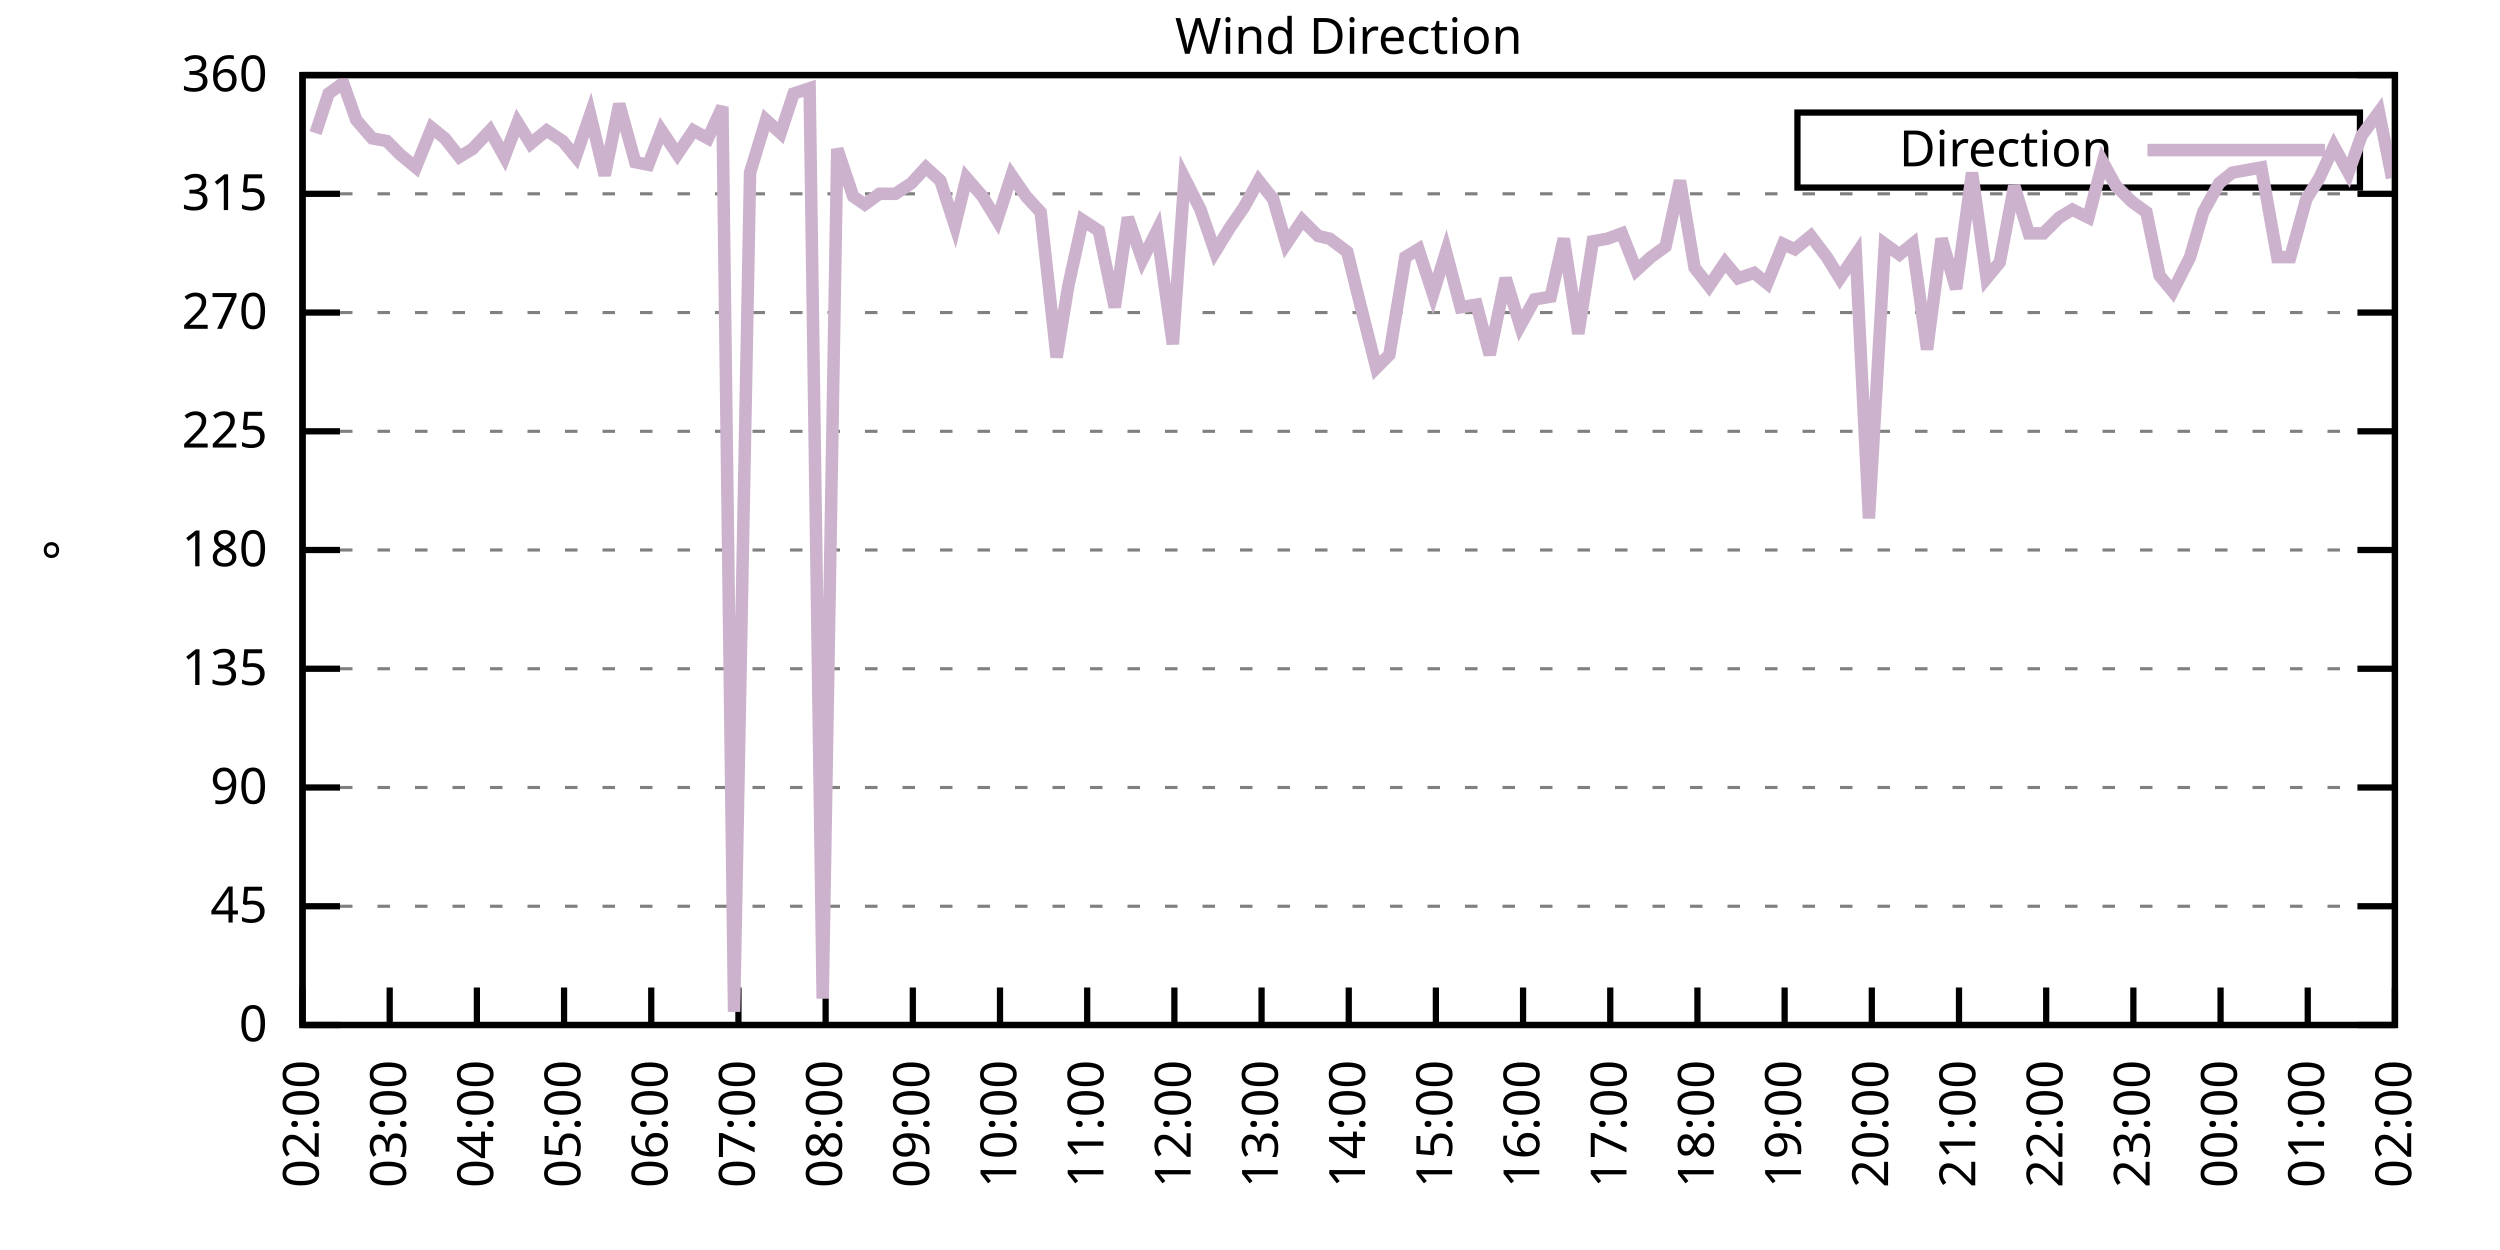
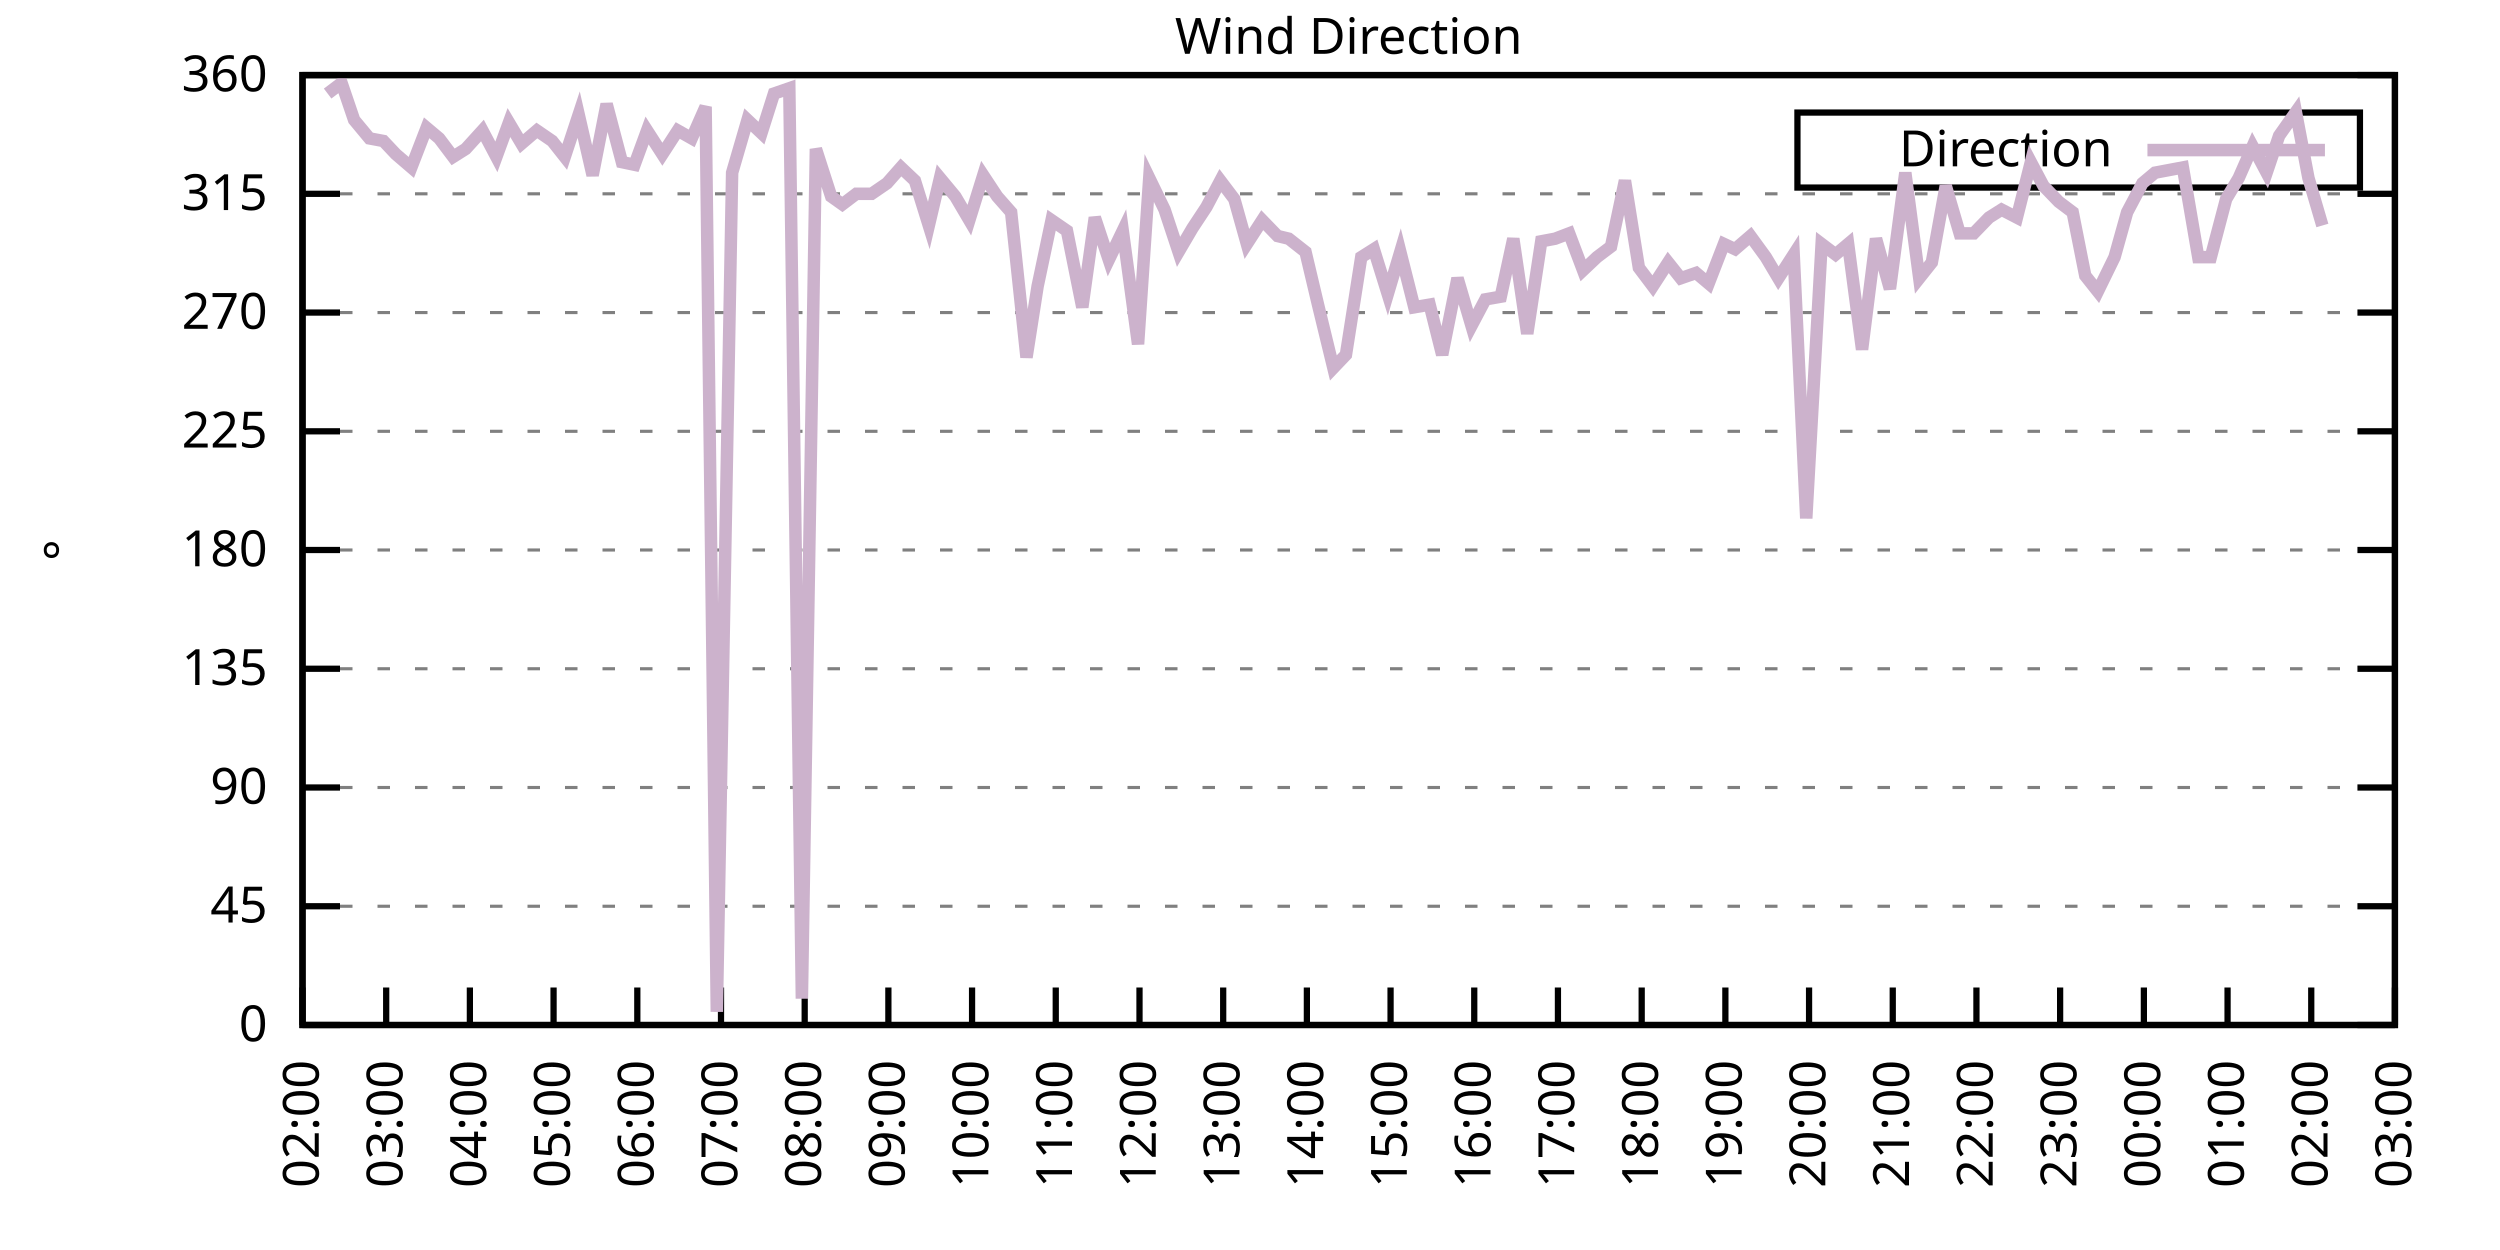
<svg xmlns="http://www.w3.org/2000/svg" xmlns:xlink="http://www.w3.org/1999/xlink" width="400" height="200" viewBox="0 0 400 200">
  <g id="gnuplot_canvas">
    <rect x="0" y="0" width="400" height="200" fill="none" />
    <defs>
      <circle id="gpDot" r="0.5" stroke-width="0.5" stroke="currentColor" />
      <path id="gpPt0" stroke-width="0.333" stroke="currentColor" d="M-1,0 h2 M0,-1 v2" />
      <path id="gpPt1" stroke-width="0.333" stroke="currentColor" d="M-1,-1 L1,1 M1,-1 L-1,1" />
      <path id="gpPt2" stroke-width="0.333" stroke="currentColor" d="M-1,0 L1,0 M0,-1 L0,1 M-1,-1 L1,1 M-1,1 L1,-1" />
      <rect id="gpPt3" stroke-width="0.333" stroke="currentColor" x="-1" y="-1" width="2" height="2" />
      <rect id="gpPt4" stroke-width="0.333" stroke="currentColor" fill="currentColor" x="-1" y="-1" width="2" height="2" />
      <circle id="gpPt5" stroke-width="0.333" stroke="currentColor" cx="0" cy="0" r="1" />
      <use xlink:href="#gpPt5" id="gpPt6" fill="currentColor" stroke="none" />
      <path id="gpPt7" stroke-width="0.333" stroke="currentColor" d="M0,-1.33 L-1.33,0.67 L1.33,0.67 z" />
      <use xlink:href="#gpPt7" id="gpPt8" fill="currentColor" stroke="none" />
      <use xlink:href="#gpPt7" id="gpPt9" stroke="currentColor" transform="rotate(180)" />
      <use xlink:href="#gpPt9" id="gpPt10" fill="currentColor" stroke="none" />
      <use xlink:href="#gpPt3" id="gpPt11" stroke="currentColor" transform="rotate(45)" />
      <use xlink:href="#gpPt11" id="gpPt12" fill="currentColor" stroke="none" />
      <path id="gpPt13" stroke-width="0.333" stroke="currentColor" d="M0,1.330 L1.265,0.411 L0.782,-1.067 L-0.782,-1.076 L-1.265,0.411 z" />
      <use xlink:href="#gpPt13" id="gpPt14" fill="currentColor" stroke="none" />
      <filter id="textbox" filterUnits="objectBoundingBox" x="0" y="0" height="1" width="1">
        <feFlood flood-color="white" flood-opacity="1" result="bgnd" />
        <feComposite in="SourceGraphic" in2="bgnd" operator="atop" />
      </filter>
      <filter id="greybox" filterUnits="objectBoundingBox" x="0" y="0" height="1" width="1">
        <feFlood flood-color="lightgrey" flood-opacity="1" result="grey" />
        <feComposite in="SourceGraphic" in2="grey" operator="atop" />
      </filter>
    </defs>
    <g fill="none" color="white" stroke="currentColor" stroke-width="1.00" stroke-linecap="butt" stroke-linejoin="miter">
</g>
    <g fill="none" color="black" stroke="currentColor" stroke-width="1.00" stroke-linecap="butt" stroke-linejoin="miter">
      <g stroke="none" shape-rendering="crispEdges">
        <polygon fill="rgb(255, 255, 255)" points="48.40,164.00 383.18,164.00 383.18,12.02 48.40,12.02 " />
      </g>
    </g>
    <g fill="none" color="black" stroke="currentColor" stroke-width="1.00" stroke-linecap="butt" stroke-linejoin="miter">
</g>
    <g fill="none" color="black" stroke="black" stroke-width="0.50" stroke-linecap="butt" stroke-linejoin="miter">
</g>
    <g fill="none" color="gray" stroke="currentColor" stroke-width="0.50" stroke-linecap="butt" stroke-linejoin="miter">
      <path stroke="gray" stroke-dasharray="2,4" class="gridline" d="M48.40,164.00 L383.19,164.00  " />
    </g>
    <g fill="none" color="gray" stroke="gray" stroke-width="1.00" stroke-linecap="butt" stroke-linejoin="miter">
</g>
    <g fill="none" color="black" stroke="currentColor" stroke-width="1.00" stroke-linecap="butt" stroke-linejoin="miter">
      <path stroke="black" d="M48.40,164.00 L54.40,164.00 M383.19,164.00 L377.19,164.00  " />
      <g transform="translate(42.80,166.60)" stroke="none" fill="black" font-family="Sans" font-size="8.00" text-anchor="end">
        <text>
          <tspan font-family="Sans"> 0</tspan>
        </text>
      </g>
    </g>
    <g fill="none" color="black" stroke="currentColor" stroke-width="1.00" stroke-linecap="butt" stroke-linejoin="miter">
</g>
    <g fill="none" color="black" stroke="black" stroke-width="0.50" stroke-linecap="butt" stroke-linejoin="miter">
</g>
    <g fill="none" color="gray" stroke="currentColor" stroke-width="0.50" stroke-linecap="butt" stroke-linejoin="miter">
      <path stroke="gray" stroke-dasharray="2,4" class="gridline" d="M48.40,145.00 L383.19,145.00  " />
    </g>
    <g fill="none" color="gray" stroke="gray" stroke-width="1.00" stroke-linecap="butt" stroke-linejoin="miter">
</g>
    <g fill="none" color="black" stroke="currentColor" stroke-width="1.00" stroke-linecap="butt" stroke-linejoin="miter">
      <path stroke="black" d="M48.40,145.00 L54.40,145.00 M383.19,145.00 L377.19,145.00  " />
      <g transform="translate(42.80,147.60)" stroke="none" fill="black" font-family="Sans" font-size="8.00" text-anchor="end">
        <text>
          <tspan font-family="Sans"> 45</tspan>
        </text>
      </g>
    </g>
    <g fill="none" color="black" stroke="currentColor" stroke-width="1.00" stroke-linecap="butt" stroke-linejoin="miter">
</g>
    <g fill="none" color="black" stroke="black" stroke-width="0.50" stroke-linecap="butt" stroke-linejoin="miter">
</g>
    <g fill="none" color="gray" stroke="currentColor" stroke-width="0.50" stroke-linecap="butt" stroke-linejoin="miter">
      <path stroke="gray" stroke-dasharray="2,4" class="gridline" d="M48.40,126.00 L383.19,126.00  " />
    </g>
    <g fill="none" color="gray" stroke="gray" stroke-width="1.00" stroke-linecap="butt" stroke-linejoin="miter">
</g>
    <g fill="none" color="black" stroke="currentColor" stroke-width="1.00" stroke-linecap="butt" stroke-linejoin="miter">
      <path stroke="black" d="M48.40,126.00 L54.40,126.00 M383.19,126.00 L377.19,126.00  " />
      <g transform="translate(42.80,128.60)" stroke="none" fill="black" font-family="Sans" font-size="8.00" text-anchor="end">
        <text>
          <tspan font-family="Sans"> 90</tspan>
        </text>
      </g>
    </g>
    <g fill="none" color="black" stroke="currentColor" stroke-width="1.00" stroke-linecap="butt" stroke-linejoin="miter">
</g>
    <g fill="none" color="black" stroke="black" stroke-width="0.50" stroke-linecap="butt" stroke-linejoin="miter">
</g>
    <g fill="none" color="gray" stroke="currentColor" stroke-width="0.50" stroke-linecap="butt" stroke-linejoin="miter">
      <path stroke="gray" stroke-dasharray="2,4" class="gridline" d="M48.40,107.00 L383.19,107.00  " />
    </g>
    <g fill="none" color="gray" stroke="gray" stroke-width="1.00" stroke-linecap="butt" stroke-linejoin="miter">
</g>
    <g fill="none" color="black" stroke="currentColor" stroke-width="1.00" stroke-linecap="butt" stroke-linejoin="miter">
      <path stroke="black" d="M48.40,107.00 L54.40,107.00 M383.19,107.00 L377.19,107.00  " />
      <g transform="translate(42.80,109.60)" stroke="none" fill="black" font-family="Sans" font-size="8.00" text-anchor="end">
        <text>
          <tspan font-family="Sans"> 135</tspan>
        </text>
      </g>
    </g>
    <g fill="none" color="black" stroke="currentColor" stroke-width="1.00" stroke-linecap="butt" stroke-linejoin="miter">
</g>
    <g fill="none" color="black" stroke="black" stroke-width="0.50" stroke-linecap="butt" stroke-linejoin="miter">
</g>
    <g fill="none" color="gray" stroke="currentColor" stroke-width="0.50" stroke-linecap="butt" stroke-linejoin="miter">
      <path stroke="gray" stroke-dasharray="2,4" class="gridline" d="M48.40,88.00 L383.19,88.00  " />
    </g>
    <g fill="none" color="gray" stroke="gray" stroke-width="1.00" stroke-linecap="butt" stroke-linejoin="miter">
</g>
    <g fill="none" color="black" stroke="currentColor" stroke-width="1.00" stroke-linecap="butt" stroke-linejoin="miter">
      <path stroke="black" d="M48.40,88.00 L54.40,88.00 M383.19,88.00 L377.19,88.00  " />
      <g transform="translate(42.80,90.60)" stroke="none" fill="black" font-family="Sans" font-size="8.00" text-anchor="end">
        <text>
          <tspan font-family="Sans"> 180</tspan>
        </text>
      </g>
    </g>
    <g fill="none" color="black" stroke="currentColor" stroke-width="1.00" stroke-linecap="butt" stroke-linejoin="miter">
</g>
    <g fill="none" color="black" stroke="black" stroke-width="0.50" stroke-linecap="butt" stroke-linejoin="miter">
</g>
    <g fill="none" color="gray" stroke="currentColor" stroke-width="0.50" stroke-linecap="butt" stroke-linejoin="miter">
      <path stroke="gray" stroke-dasharray="2,4" class="gridline" d="M48.40,69.01 L383.19,69.01  " />
    </g>
    <g fill="none" color="gray" stroke="gray" stroke-width="1.00" stroke-linecap="butt" stroke-linejoin="miter">
</g>
    <g fill="none" color="black" stroke="currentColor" stroke-width="1.00" stroke-linecap="butt" stroke-linejoin="miter">
      <path stroke="black" d="M48.40,69.01 L54.40,69.01 M383.19,69.01 L377.19,69.01  " />
      <g transform="translate(42.80,71.61)" stroke="none" fill="black" font-family="Sans" font-size="8.00" text-anchor="end">
        <text>
          <tspan font-family="Sans"> 225</tspan>
        </text>
      </g>
    </g>
    <g fill="none" color="black" stroke="currentColor" stroke-width="1.00" stroke-linecap="butt" stroke-linejoin="miter">
</g>
    <g fill="none" color="black" stroke="black" stroke-width="0.50" stroke-linecap="butt" stroke-linejoin="miter">
</g>
    <g fill="none" color="gray" stroke="currentColor" stroke-width="0.50" stroke-linecap="butt" stroke-linejoin="miter">
      <path stroke="gray" stroke-dasharray="2,4" class="gridline" d="M48.40,50.01 L383.19,50.01  " />
    </g>
    <g fill="none" color="gray" stroke="gray" stroke-width="1.00" stroke-linecap="butt" stroke-linejoin="miter">
</g>
    <g fill="none" color="black" stroke="currentColor" stroke-width="1.00" stroke-linecap="butt" stroke-linejoin="miter">
      <path stroke="black" d="M48.40,50.01 L54.40,50.01 M383.19,50.01 L377.19,50.01  " />
      <g transform="translate(42.80,52.61)" stroke="none" fill="black" font-family="Sans" font-size="8.00" text-anchor="end">
        <text>
          <tspan font-family="Sans"> 270</tspan>
        </text>
      </g>
    </g>
    <g fill="none" color="black" stroke="currentColor" stroke-width="1.00" stroke-linecap="butt" stroke-linejoin="miter">
</g>
    <g fill="none" color="black" stroke="black" stroke-width="0.50" stroke-linecap="butt" stroke-linejoin="miter">
</g>
    <g fill="none" color="gray" stroke="currentColor" stroke-width="0.50" stroke-linecap="butt" stroke-linejoin="miter">
      <path stroke="gray" stroke-dasharray="2,4" class="gridline" d="M48.40,31.01 L383.19,31.01  " />
    </g>
    <g fill="none" color="gray" stroke="gray" stroke-width="1.00" stroke-linecap="butt" stroke-linejoin="miter">
</g>
    <g fill="none" color="black" stroke="currentColor" stroke-width="1.00" stroke-linecap="butt" stroke-linejoin="miter">
      <path stroke="black" d="M48.40,31.01 L54.40,31.01 M383.19,31.01 L377.19,31.01  " />
      <g transform="translate(42.80,33.61)" stroke="none" fill="black" font-family="Sans" font-size="8.00" text-anchor="end">
        <text>
          <tspan font-family="Sans"> 315</tspan>
        </text>
      </g>
    </g>
    <g fill="none" color="black" stroke="currentColor" stroke-width="1.00" stroke-linecap="butt" stroke-linejoin="miter">
</g>
    <g fill="none" color="black" stroke="black" stroke-width="0.50" stroke-linecap="butt" stroke-linejoin="miter">
</g>
    <g fill="none" color="gray" stroke="currentColor" stroke-width="0.50" stroke-linecap="butt" stroke-linejoin="miter">
      <path stroke="gray" stroke-dasharray="2,4" class="gridline" d="M48.40,12.01 L383.19,12.01  " />
    </g>
    <g fill="none" color="gray" stroke="gray" stroke-width="1.00" stroke-linecap="butt" stroke-linejoin="miter">
</g>
    <g fill="none" color="black" stroke="currentColor" stroke-width="1.00" stroke-linecap="butt" stroke-linejoin="miter">
      <path stroke="black" d="M48.40,12.01 L54.40,12.01 M383.19,12.01 L377.19,12.01  " />
      <g transform="translate(42.80,14.61)" stroke="none" fill="black" font-family="Sans" font-size="8.00" text-anchor="end">
        <text>
          <tspan font-family="Sans"> 360</tspan>
        </text>
      </g>
    </g>
    <g fill="none" color="black" stroke="currentColor" stroke-width="1.00" stroke-linecap="butt" stroke-linejoin="miter">
      <path stroke="black" d="M48.40,164.00 L48.40,158.00  " />
      <g transform="translate(51.00,169.60) rotate(270.00)" stroke="none" fill="black" font-family="Sans" font-size="8.00" text-anchor="end">
        <text>
          <tspan font-family="Sans">02:00</tspan>
        </text>
      </g>
    </g>
    <g fill="none" color="black" stroke="currentColor" stroke-width="1.00" stroke-linecap="butt" stroke-linejoin="miter">
-       <path stroke="black" d="M62.35,164.00 L62.35,158.00  " />
-       <g transform="translate(64.95,169.60) rotate(270.00)" stroke="none" fill="black" font-family="Sans" font-size="8.00" text-anchor="end">
+       <path stroke="black" d="M61.79,164.00 L61.79,158.00  " />
+       <g transform="translate(64.39,169.60) rotate(270.00)" stroke="none" fill="black" font-family="Sans" font-size="8.00" text-anchor="end">
        <text>
          <tspan font-family="Sans">03:00</tspan>
        </text>
      </g>
    </g>
    <g fill="none" color="black" stroke="currentColor" stroke-width="1.00" stroke-linecap="butt" stroke-linejoin="miter">
-       <path stroke="black" d="M76.30,164.00 L76.30,158.00  " />
-       <g transform="translate(78.90,169.60) rotate(270.00)" stroke="none" fill="black" font-family="Sans" font-size="8.00" text-anchor="end">
+       <path stroke="black" d="M75.18,164.00 L75.18,158.00  " />
+       <g transform="translate(77.78,169.60) rotate(270.00)" stroke="none" fill="black" font-family="Sans" font-size="8.00" text-anchor="end">
        <text>
          <tspan font-family="Sans">04:00</tspan>
        </text>
      </g>
    </g>
    <g fill="none" color="black" stroke="currentColor" stroke-width="1.00" stroke-linecap="butt" stroke-linejoin="miter">
-       <path stroke="black" d="M90.25,164.00 L90.25,158.00  " />
-       <g transform="translate(92.85,169.60) rotate(270.00)" stroke="none" fill="black" font-family="Sans" font-size="8.00" text-anchor="end">
+       <path stroke="black" d="M88.57,164.00 L88.57,158.00  " />
+       <g transform="translate(91.17,169.60) rotate(270.00)" stroke="none" fill="black" font-family="Sans" font-size="8.00" text-anchor="end">
        <text>
          <tspan font-family="Sans">05:00</tspan>
        </text>
      </g>
    </g>
    <g fill="none" color="black" stroke="currentColor" stroke-width="1.00" stroke-linecap="butt" stroke-linejoin="miter">
-       <path stroke="black" d="M104.20,164.00 L104.20,158.00  " />
-       <g transform="translate(106.80,169.60) rotate(270.00)" stroke="none" fill="black" font-family="Sans" font-size="8.00" text-anchor="end">
+       <path stroke="black" d="M101.97,164.00 L101.97,158.00  " />
+       <g transform="translate(104.57,169.60) rotate(270.00)" stroke="none" fill="black" font-family="Sans" font-size="8.00" text-anchor="end">
        <text>
          <tspan font-family="Sans">06:00</tspan>
        </text>
      </g>
    </g>
    <g fill="none" color="black" stroke="currentColor" stroke-width="1.00" stroke-linecap="butt" stroke-linejoin="miter">
-       <path stroke="black" d="M118.15,164.00 L118.15,158.00  " />
-       <g transform="translate(120.75,169.60) rotate(270.00)" stroke="none" fill="black" font-family="Sans" font-size="8.00" text-anchor="end">
+       <path stroke="black" d="M115.36,164.00 L115.36,158.00  " />
+       <g transform="translate(117.96,169.60) rotate(270.00)" stroke="none" fill="black" font-family="Sans" font-size="8.00" text-anchor="end">
        <text>
          <tspan font-family="Sans">07:00</tspan>
        </text>
      </g>
    </g>
    <g fill="none" color="black" stroke="currentColor" stroke-width="1.00" stroke-linecap="butt" stroke-linejoin="miter">
-       <path stroke="black" d="M132.10,164.00 L132.10,158.00  " />
-       <g transform="translate(134.70,169.60) rotate(270.00)" stroke="none" fill="black" font-family="Sans" font-size="8.00" text-anchor="end">
+       <path stroke="black" d="M128.75,164.00 L128.75,158.00  " />
+       <g transform="translate(131.35,169.60) rotate(270.00)" stroke="none" fill="black" font-family="Sans" font-size="8.00" text-anchor="end">
        <text>
          <tspan font-family="Sans">08:00</tspan>
        </text>
      </g>
    </g>
    <g fill="none" color="black" stroke="currentColor" stroke-width="1.00" stroke-linecap="butt" stroke-linejoin="miter">
-       <path stroke="black" d="M146.05,164.00 L146.05,158.00  " />
-       <g transform="translate(148.65,169.60) rotate(270.00)" stroke="none" fill="black" font-family="Sans" font-size="8.00" text-anchor="end">
+       <path stroke="black" d="M142.14,164.00 L142.14,158.00  " />
+       <g transform="translate(144.74,169.60) rotate(270.00)" stroke="none" fill="black" font-family="Sans" font-size="8.00" text-anchor="end">
        <text>
          <tspan font-family="Sans">09:00</tspan>
        </text>
      </g>
    </g>
    <g fill="none" color="black" stroke="currentColor" stroke-width="1.00" stroke-linecap="butt" stroke-linejoin="miter">
-       <path stroke="black" d="M160.00,164.00 L160.00,158.00  " />
-       <g transform="translate(162.60,169.60) rotate(270.00)" stroke="none" fill="black" font-family="Sans" font-size="8.00" text-anchor="end">
+       <path stroke="black" d="M155.53,164.00 L155.53,158.00  " />
+       <g transform="translate(158.13,169.60) rotate(270.00)" stroke="none" fill="black" font-family="Sans" font-size="8.00" text-anchor="end">
        <text>
          <tspan font-family="Sans">10:00</tspan>
        </text>
      </g>
    </g>
    <g fill="none" color="black" stroke="currentColor" stroke-width="1.00" stroke-linecap="butt" stroke-linejoin="miter">
-       <path stroke="black" d="M173.95,164.00 L173.95,158.00  " />
-       <g transform="translate(176.55,169.60) rotate(270.00)" stroke="none" fill="black" font-family="Sans" font-size="8.00" text-anchor="end">
+       <path stroke="black" d="M168.92,164.00 L168.92,158.00  " />
+       <g transform="translate(171.52,169.60) rotate(270.00)" stroke="none" fill="black" font-family="Sans" font-size="8.00" text-anchor="end">
        <text>
          <tspan font-family="Sans">11:00</tspan>
        </text>
      </g>
    </g>
    <g fill="none" color="black" stroke="currentColor" stroke-width="1.00" stroke-linecap="butt" stroke-linejoin="miter">
-       <path stroke="black" d="M187.90,164.00 L187.90,158.00  " />
-       <g transform="translate(190.50,169.60) rotate(270.00)" stroke="none" fill="black" font-family="Sans" font-size="8.00" text-anchor="end">
+       <path stroke="black" d="M182.32,164.00 L182.32,158.00  " />
+       <g transform="translate(184.92,169.60) rotate(270.00)" stroke="none" fill="black" font-family="Sans" font-size="8.00" text-anchor="end">
        <text>
          <tspan font-family="Sans">12:00</tspan>
        </text>
      </g>
    </g>
    <g fill="none" color="black" stroke="currentColor" stroke-width="1.00" stroke-linecap="butt" stroke-linejoin="miter">
-       <path stroke="black" d="M201.85,164.00 L201.85,158.00  " />
-       <g transform="translate(204.45,169.60) rotate(270.00)" stroke="none" fill="black" font-family="Sans" font-size="8.00" text-anchor="end">
+       <path stroke="black" d="M195.71,164.00 L195.71,158.00  " />
+       <g transform="translate(198.31,169.60) rotate(270.00)" stroke="none" fill="black" font-family="Sans" font-size="8.00" text-anchor="end">
        <text>
          <tspan font-family="Sans">13:00</tspan>
        </text>
      </g>
    </g>
    <g fill="none" color="black" stroke="currentColor" stroke-width="1.00" stroke-linecap="butt" stroke-linejoin="miter">
-       <path stroke="black" d="M215.80,164.00 L215.80,158.00  " />
-       <g transform="translate(218.40,169.60) rotate(270.00)" stroke="none" fill="black" font-family="Sans" font-size="8.00" text-anchor="end">
+       <path stroke="black" d="M209.10,164.00 L209.10,158.00  " />
+       <g transform="translate(211.70,169.60) rotate(270.00)" stroke="none" fill="black" font-family="Sans" font-size="8.00" text-anchor="end">
        <text>
          <tspan font-family="Sans">14:00</tspan>
        </text>
      </g>
    </g>
    <g fill="none" color="black" stroke="currentColor" stroke-width="1.00" stroke-linecap="butt" stroke-linejoin="miter">
-       <path stroke="black" d="M229.74,164.00 L229.74,158.00  " />
-       <g transform="translate(232.34,169.60) rotate(270.00)" stroke="none" fill="black" font-family="Sans" font-size="8.00" text-anchor="end">
+       <path stroke="black" d="M222.49,164.00 L222.49,158.00  " />
+       <g transform="translate(225.09,169.60) rotate(270.00)" stroke="none" fill="black" font-family="Sans" font-size="8.00" text-anchor="end">
        <text>
          <tspan font-family="Sans">15:00</tspan>
        </text>
      </g>
    </g>
    <g fill="none" color="black" stroke="currentColor" stroke-width="1.00" stroke-linecap="butt" stroke-linejoin="miter">
-       <path stroke="black" d="M243.69,164.00 L243.69,158.00  " />
-       <g transform="translate(246.29,169.60) rotate(270.00)" stroke="none" fill="black" font-family="Sans" font-size="8.00" text-anchor="end">
+       <path stroke="black" d="M235.88,164.00 L235.88,158.00  " />
+       <g transform="translate(238.48,169.60) rotate(270.00)" stroke="none" fill="black" font-family="Sans" font-size="8.00" text-anchor="end">
        <text>
          <tspan font-family="Sans">16:00</tspan>
        </text>
      </g>
    </g>
    <g fill="none" color="black" stroke="currentColor" stroke-width="1.00" stroke-linecap="butt" stroke-linejoin="miter">
-       <path stroke="black" d="M257.64,164.00 L257.64,158.00  " />
-       <g transform="translate(260.24,169.60) rotate(270.00)" stroke="none" fill="black" font-family="Sans" font-size="8.00" text-anchor="end">
+       <path stroke="black" d="M249.27,164.00 L249.27,158.00  " />
+       <g transform="translate(251.87,169.60) rotate(270.00)" stroke="none" fill="black" font-family="Sans" font-size="8.00" text-anchor="end">
        <text>
          <tspan font-family="Sans">17:00</tspan>
        </text>
      </g>
    </g>
    <g fill="none" color="black" stroke="currentColor" stroke-width="1.00" stroke-linecap="butt" stroke-linejoin="miter">
-       <path stroke="black" d="M271.59,164.00 L271.59,158.00  " />
-       <g transform="translate(274.19,169.60) rotate(270.00)" stroke="none" fill="black" font-family="Sans" font-size="8.00" text-anchor="end">
+       <path stroke="black" d="M262.67,164.00 L262.67,158.00  " />
+       <g transform="translate(265.27,169.60) rotate(270.00)" stroke="none" fill="black" font-family="Sans" font-size="8.00" text-anchor="end">
        <text>
          <tspan font-family="Sans">18:00</tspan>
        </text>
      </g>
    </g>
    <g fill="none" color="black" stroke="currentColor" stroke-width="1.00" stroke-linecap="butt" stroke-linejoin="miter">
-       <path stroke="black" d="M285.54,164.00 L285.54,158.00  " />
-       <g transform="translate(288.14,169.60) rotate(270.00)" stroke="none" fill="black" font-family="Sans" font-size="8.00" text-anchor="end">
+       <path stroke="black" d="M276.06,164.00 L276.06,158.00  " />
+       <g transform="translate(278.66,169.60) rotate(270.00)" stroke="none" fill="black" font-family="Sans" font-size="8.00" text-anchor="end">
        <text>
          <tspan font-family="Sans">19:00</tspan>
        </text>
      </g>
    </g>
    <g fill="none" color="black" stroke="currentColor" stroke-width="1.00" stroke-linecap="butt" stroke-linejoin="miter">
-       <path stroke="black" d="M299.49,164.00 L299.49,158.00  " />
-       <g transform="translate(302.09,169.60) rotate(270.00)" stroke="none" fill="black" font-family="Sans" font-size="8.00" text-anchor="end">
+       <path stroke="black" d="M289.45,164.00 L289.45,158.00  " />
+       <g transform="translate(292.05,169.60) rotate(270.00)" stroke="none" fill="black" font-family="Sans" font-size="8.00" text-anchor="end">
        <text>
          <tspan font-family="Sans">20:00</tspan>
        </text>
      </g>
    </g>
    <g fill="none" color="black" stroke="currentColor" stroke-width="1.00" stroke-linecap="butt" stroke-linejoin="miter">
-       <path stroke="black" d="M313.44,164.00 L313.44,158.00  " />
-       <g transform="translate(316.04,169.60) rotate(270.00)" stroke="none" fill="black" font-family="Sans" font-size="8.00" text-anchor="end">
+       <path stroke="black" d="M302.84,164.00 L302.84,158.00  " />
+       <g transform="translate(305.44,169.60) rotate(270.00)" stroke="none" fill="black" font-family="Sans" font-size="8.00" text-anchor="end">
        <text>
          <tspan font-family="Sans">21:00</tspan>
        </text>
      </g>
    </g>
    <g fill="none" color="black" stroke="currentColor" stroke-width="1.00" stroke-linecap="butt" stroke-linejoin="miter">
-       <path stroke="black" d="M327.39,164.00 L327.39,158.00  " />
-       <g transform="translate(329.99,169.60) rotate(270.00)" stroke="none" fill="black" font-family="Sans" font-size="8.00" text-anchor="end">
+       <path stroke="black" d="M316.23,164.00 L316.23,158.00  " />
+       <g transform="translate(318.83,169.60) rotate(270.00)" stroke="none" fill="black" font-family="Sans" font-size="8.00" text-anchor="end">
        <text>
          <tspan font-family="Sans">22:00</tspan>
        </text>
      </g>
    </g>
    <g fill="none" color="black" stroke="currentColor" stroke-width="1.00" stroke-linecap="butt" stroke-linejoin="miter">
-       <path stroke="black" d="M341.34,164.00 L341.34,158.00  " />
-       <g transform="translate(343.94,169.60) rotate(270.00)" stroke="none" fill="black" font-family="Sans" font-size="8.00" text-anchor="end">
+       <path stroke="black" d="M329.62,164.00 L329.62,158.00  " />
+       <g transform="translate(332.22,169.60) rotate(270.00)" stroke="none" fill="black" font-family="Sans" font-size="8.00" text-anchor="end">
        <text>
          <tspan font-family="Sans">23:00</tspan>
        </text>
      </g>
    </g>
    <g fill="none" color="black" stroke="currentColor" stroke-width="1.00" stroke-linecap="butt" stroke-linejoin="miter">
-       <path stroke="black" d="M355.29,164.00 L355.29,158.00  " />
-       <g transform="translate(357.89,169.60) rotate(270.00)" stroke="none" fill="black" font-family="Sans" font-size="8.00" text-anchor="end">
+       <path stroke="black" d="M343.02,164.00 L343.02,158.00  " />
+       <g transform="translate(345.62,169.60) rotate(270.00)" stroke="none" fill="black" font-family="Sans" font-size="8.00" text-anchor="end">
        <text>
          <tspan font-family="Sans">00:00</tspan>
        </text>
      </g>
    </g>
    <g fill="none" color="black" stroke="currentColor" stroke-width="1.00" stroke-linecap="butt" stroke-linejoin="miter">
-       <path stroke="black" d="M369.24,164.00 L369.24,158.00  " />
-       <g transform="translate(371.84,169.60) rotate(270.00)" stroke="none" fill="black" font-family="Sans" font-size="8.00" text-anchor="end">
+       <path stroke="black" d="M356.41,164.00 L356.41,158.00  " />
+       <g transform="translate(359.01,169.60) rotate(270.00)" stroke="none" fill="black" font-family="Sans" font-size="8.00" text-anchor="end">
        <text>
          <tspan font-family="Sans">01:00</tspan>
+         </text>
+       </g>
+     </g>
+     <g fill="none" color="black" stroke="currentColor" stroke-width="1.00" stroke-linecap="butt" stroke-linejoin="miter">
+       <path stroke="black" d="M369.80,164.00 L369.80,158.00  " />
+       <g transform="translate(372.40,169.60) rotate(270.00)" stroke="none" fill="black" font-family="Sans" font-size="8.00" text-anchor="end">
+         <text>
+           <tspan font-family="Sans">02:00</tspan>
        </text>
      </g>
    </g>
    <g fill="none" color="black" stroke="currentColor" stroke-width="1.00" stroke-linecap="butt" stroke-linejoin="miter">
      <path stroke="black" d="M383.19,164.00 L383.19,158.00  " />
      <g transform="translate(385.79,169.60) rotate(270.00)" stroke="none" fill="black" font-family="Sans" font-size="8.00" text-anchor="end">
        <text>
-           <tspan font-family="Sans">02:00</tspan>
+           <tspan font-family="Sans">03:00</tspan>
        </text>
      </g>
    </g>
    <g fill="none" color="black" stroke="currentColor" stroke-width="1.00" stroke-linecap="butt" stroke-linejoin="miter">
</g>
    <g fill="none" color="black" stroke="currentColor" stroke-width="1.00" stroke-linecap="butt" stroke-linejoin="miter">
      <path stroke="black" d="M48.40,12.01 L48.40,164.00 L383.19,164.00 L383.19,12.01 L48.40,12.01 Z  " />
    </g>
    <g fill="none" color="black" stroke="currentColor" stroke-width="1.00" stroke-linecap="butt" stroke-linejoin="miter">
</g>
    <g fill="none" color="black" stroke="currentColor" stroke-width="1.00" stroke-linecap="butt" stroke-linejoin="miter">
      <path stroke="black" d="M287.59,30.01 L287.59,18.01 L377.59,18.01 L377.59,30.01 L287.59,30.01 Z  " />
    </g>
    <g id="Wind_direction_plot_1">
      <g fill="none" color="white" stroke="black" stroke-width="2.00" stroke-linecap="butt" stroke-linejoin="miter">
</g>
      <g fill="none" color="black" stroke="currentColor" stroke-width="2.00" stroke-linecap="butt" stroke-linejoin="miter">
        <g transform="translate(337.99,26.61)" stroke="none" fill="black" font-family="Sans" font-size="8.00" text-anchor="end">
          <text>
            <tspan font-family="Sans">Direction</tspan>
          </text>
        </g>
      </g>
      <g fill="none" color="black" stroke="currentColor" stroke-width="2.00" stroke-linecap="butt" stroke-linejoin="miter">
-         <path stroke="rgb(204, 178, 204)" d="M343.59,24.01 L371.99,24.01 M50.49,21.30 L52.58,14.97 L54.91,13.28 L57.00,19.19 L59.56,22.14 L61.88,22.56   L63.98,24.68 L66.53,26.79 L69.09,20.45 L71.18,22.14 L73.51,25.10 L75.60,23.83 L78.39,20.88 L80.72,25.10   L82.81,19.61 L84.90,22.99 L87.46,20.88 L90.02,22.56 L92.11,25.10 L94.43,18.34 L96.76,28.05 L99.08,16.65   L101.64,25.94 L103.73,26.36 L105.83,20.88 L108.38,24.68 L110.94,20.88 L113.27,22.14 L115.59,17.08 L117.45,161.89   L120.01,27.63 L122.57,19.19 L124.89,21.30 L126.98,14.97 L129.54,14.12 L131.63,159.78 L133.96,23.83 L136.51,31.43   L138.37,32.70 L140.70,31.01 L143.26,31.01 L145.81,29.32 L148.14,26.79 L150.46,28.90 L152.79,36.08 L154.65,28.48   L157.21,31.43 L159.53,35.23 L161.86,28.05 L164.18,31.43 L166.51,33.96 L169.06,57.18 L170.92,45.79 L173.25,35.23   L175.81,36.92 L178.36,49.16 L180.46,34.81 L182.78,41.56 L185.11,36.92 L187.66,55.07 L189.52,28.48 L192.08,33.54   L194.41,40.30 L196.73,36.50 L199.06,33.12 L201.38,28.90 L203.71,31.85 L205.80,39.03 L208.36,35.23 L210.91,37.76   L212.77,38.19 L215.56,40.30 L217.65,48.74 L220.21,58.87 L222.30,56.76 L224.86,41.14 L226.95,39.87 L229.28,47.05   L231.37,40.30 L233.70,49.16 L236.25,48.74 L238.35,56.76 L240.90,44.52 L243.23,52.12 L245.55,47.90 L248.11,47.47   L250.20,38.19 L252.53,53.39 L254.85,38.61 L257.18,38.19 L259.50,37.34 L261.83,43.25 L264.15,41.14 L266.48,39.45   L268.80,28.90 L271.13,42.83 L273.45,45.79 L276.01,41.99 L278.10,44.52 L280.66,43.67 L282.75,45.36 L285.31,39.03   L287.17,39.87 L289.73,37.76 L292.29,41.14 L294.38,44.52 L296.94,40.72 L299.03,82.94 L301.58,39.03 L303.91,40.72   L306.00,39.03 L308.33,55.92 L310.65,38.19 L312.98,46.21 L315.53,27.63 L317.86,44.52 L319.95,41.99 L322.28,29.74   L324.60,37.34 L326.93,37.34 L329.48,34.81 L331.58,33.54 L334.13,34.81 L336.46,25.94 L338.55,29.74 L341.11,32.28   L343.43,33.96 L345.53,44.10 L347.62,46.63 L350.41,41.14 L352.50,33.96 L355.06,29.32 L357.15,27.63 L359.48,27.21   L361.80,26.79 L364.36,41.14 L366.45,41.14 L369.01,31.85 L371.10,28.48 L373.43,23.41 L375.75,27.63 L377.84,21.72   L380.63,17.92 L382.73,28.48  " />
+         <path stroke="rgb(204, 178, 204)" d="M343.59,24.01 L371.99,24.01 M52.42,14.97 L54.65,13.28 L56.66,19.19 L59.11,22.14 L61.35,22.56 L63.35,24.68   L65.81,26.79 L68.26,20.45 L70.27,22.14 L72.50,25.10 L74.51,23.83 L77.19,20.88 L79.42,25.10 L81.43,19.61   L83.44,22.99 L85.90,20.88 L88.35,22.56 L90.36,25.10 L92.59,18.34 L94.82,28.05 L97.06,16.65 L99.51,25.94   L101.52,26.36 L103.53,20.88 L105.98,24.68 L108.44,20.88 L110.67,22.14 L112.90,17.08 L114.69,161.89 L117.14,27.63   L119.60,19.19 L121.83,21.30 L123.84,14.97 L126.29,14.12 L128.30,159.78 L130.54,23.83 L132.99,31.43 L134.78,32.70   L137.01,31.01 L139.46,31.01 L141.92,29.32 L144.15,26.79 L146.38,28.90 L148.61,36.08 L150.40,28.48 L152.85,31.43   L155.09,35.23 L157.32,28.05 L159.55,31.43 L161.78,33.96 L164.24,57.18 L166.02,45.79 L168.25,35.23 L170.71,36.92   L173.17,49.16 L175.17,34.81 L177.41,41.56 L179.64,36.92 L182.09,55.07 L183.88,28.48 L186.33,33.54 L188.57,40.30   L190.80,36.50 L193.03,33.12 L195.26,28.90 L197.49,31.85 L199.50,39.03 L201.96,35.23 L204.41,37.76 L206.20,38.19   L208.88,40.30 L210.88,48.74 L213.34,58.87 L215.35,56.76 L217.80,41.14 L219.81,39.87 L222.04,47.05 L224.05,40.30   L226.29,49.16 L228.74,48.74 L230.75,56.76 L233.20,44.52 L235.44,52.12 L237.67,47.90 L240.12,47.47 L242.13,38.19   L244.36,53.39 L246.60,38.61 L248.83,38.19 L251.06,37.34 L253.29,43.25 L255.52,41.14 L257.76,39.45 L259.99,28.90   L262.22,42.83 L264.45,45.79 L266.91,41.99 L268.92,44.52 L271.37,43.67 L273.38,45.36 L275.83,39.03 L277.62,39.87   L280.07,37.76 L282.53,41.14 L284.54,44.52 L286.99,40.72 L289.00,82.94 L291.46,39.03 L293.69,40.72 L295.70,39.03   L297.93,55.92 L300.16,38.19 L302.39,46.21 L304.85,27.63 L307.08,44.52 L309.09,41.99 L311.32,29.74 L313.55,37.34   L315.79,37.34 L318.24,34.81 L320.25,33.54 L322.70,34.81 L324.94,25.94 L326.95,29.74 L329.40,32.28 L331.63,33.96   L333.64,44.10 L335.65,46.63 L338.33,41.14 L340.34,33.96 L342.79,29.32 L344.80,27.63 L347.03,27.21 L349.26,26.79   L351.72,41.14 L353.73,41.14 L356.18,31.85 L358.19,28.48 L360.42,23.41 L362.66,27.63 L364.66,21.72 L367.34,17.92   L369.35,28.48 L371.58,36.08  " />
      </g>
    </g>
    <g fill="none" color="black" stroke="currentColor" stroke-width="2.00" stroke-linecap="butt" stroke-linejoin="miter">
</g>
    <g fill="none" color="black" stroke="black" stroke-width="1.00" stroke-linecap="butt" stroke-linejoin="miter">
</g>
    <g fill="none" color="black" stroke="currentColor" stroke-width="1.00" stroke-linecap="butt" stroke-linejoin="miter">
      <path stroke="black" d="M48.40,12.01 L48.40,164.00 L383.19,164.00 L383.19,12.01 L48.40,12.01 Z  " />
      <g transform="translate(12.80,88.01) rotate(270.00)" stroke="none" fill="black" font-family="Sans" font-size="8.00" text-anchor="middle">
        <text>
          <tspan font-family="Sans">°</tspan>
        </text>
      </g>
    </g>
    <g fill="none" color="black" stroke="currentColor" stroke-width="1.00" stroke-linecap="butt" stroke-linejoin="miter">
</g>
    <g fill="none" color="black" stroke="currentColor" stroke-width="1.00" stroke-linecap="butt" stroke-linejoin="miter">
      <g transform="translate(215.79,8.61)" stroke="none" fill="black" font-family="Sans" font-size="8.00" text-anchor="middle">
        <text>
          <tspan font-family="Sans">Wind Direction</tspan>
        </text>
      </g>
    </g>
    <g fill="none" color="black" stroke="currentColor" stroke-width="1.00" stroke-linecap="butt" stroke-linejoin="miter">
</g>
  </g>
</svg>
